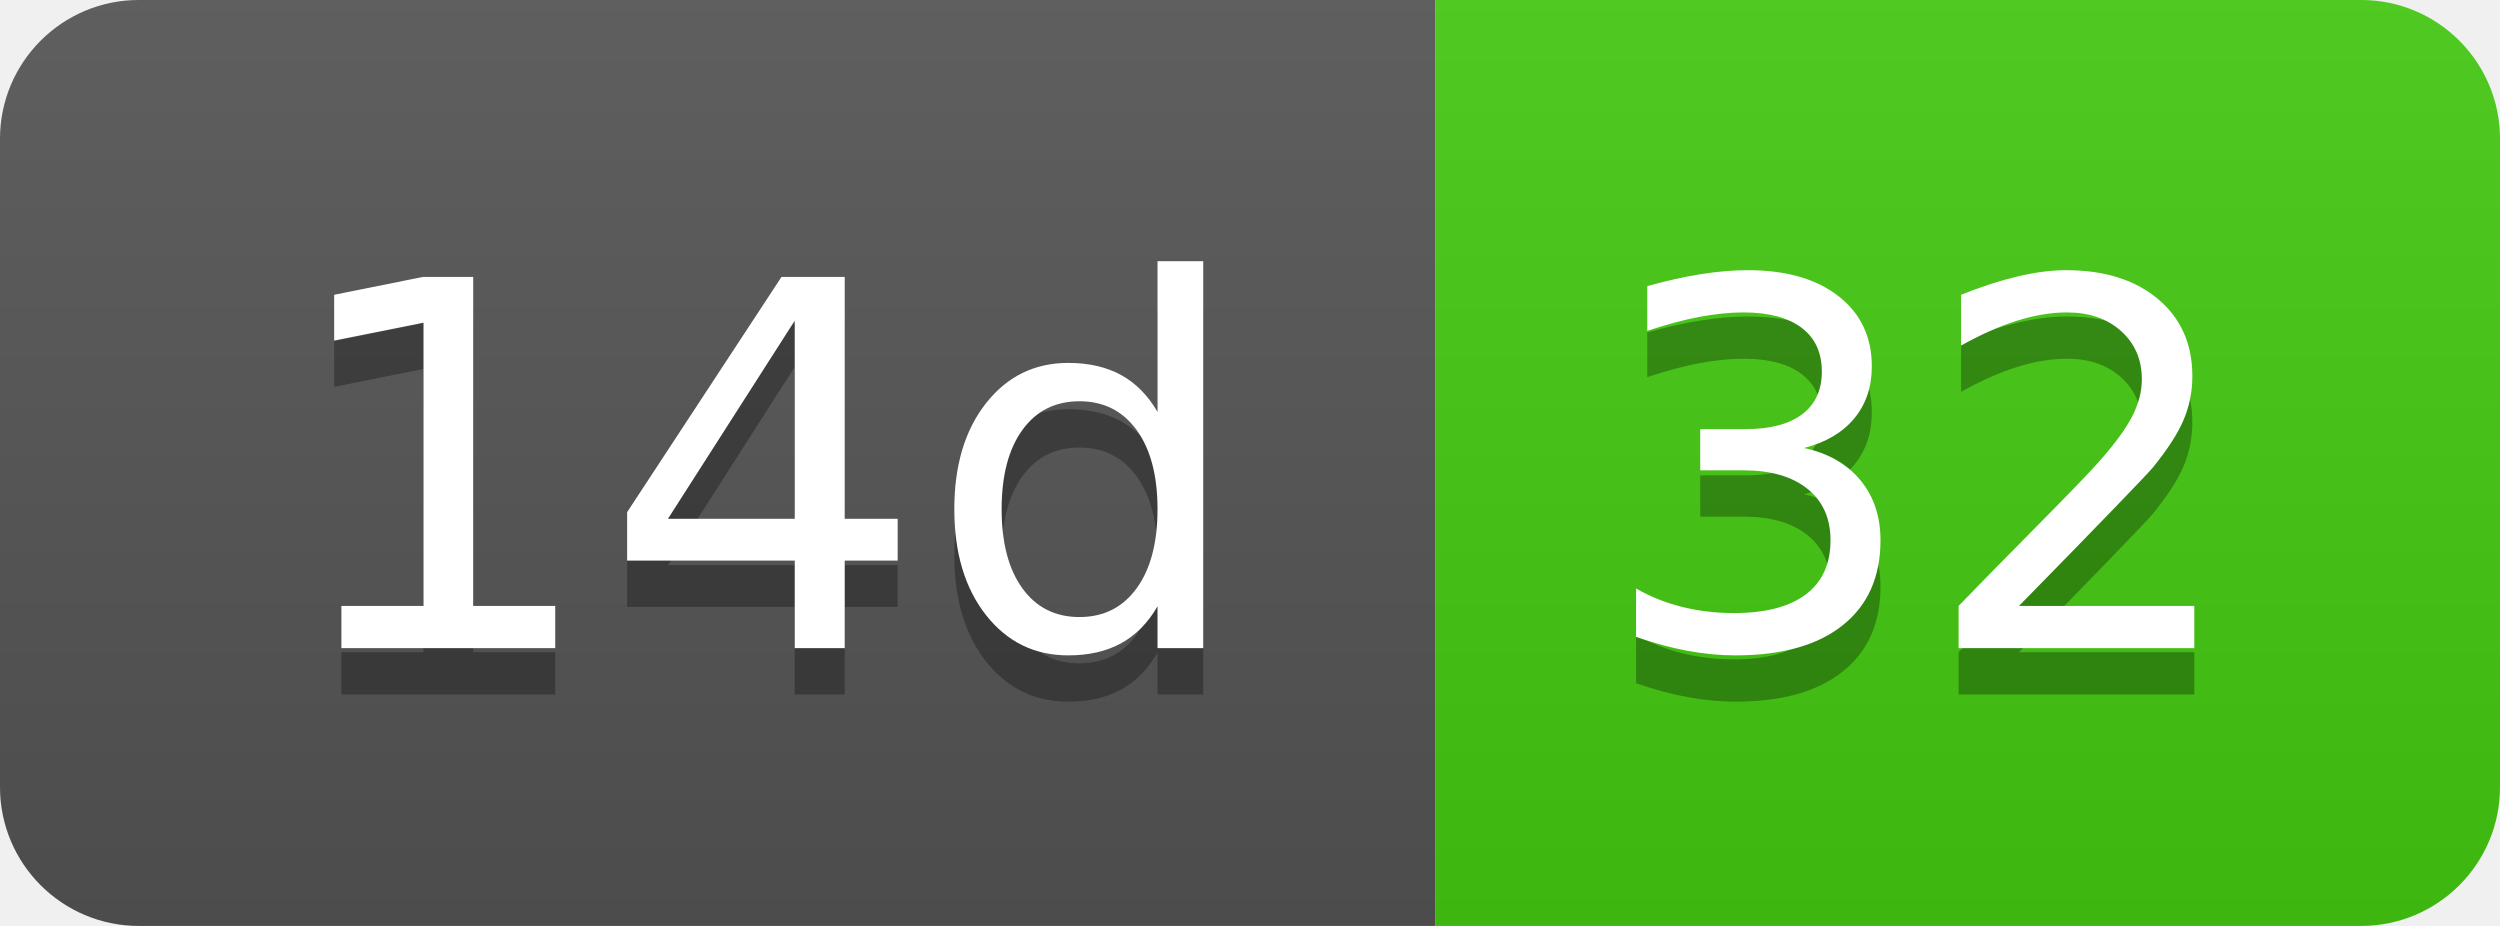
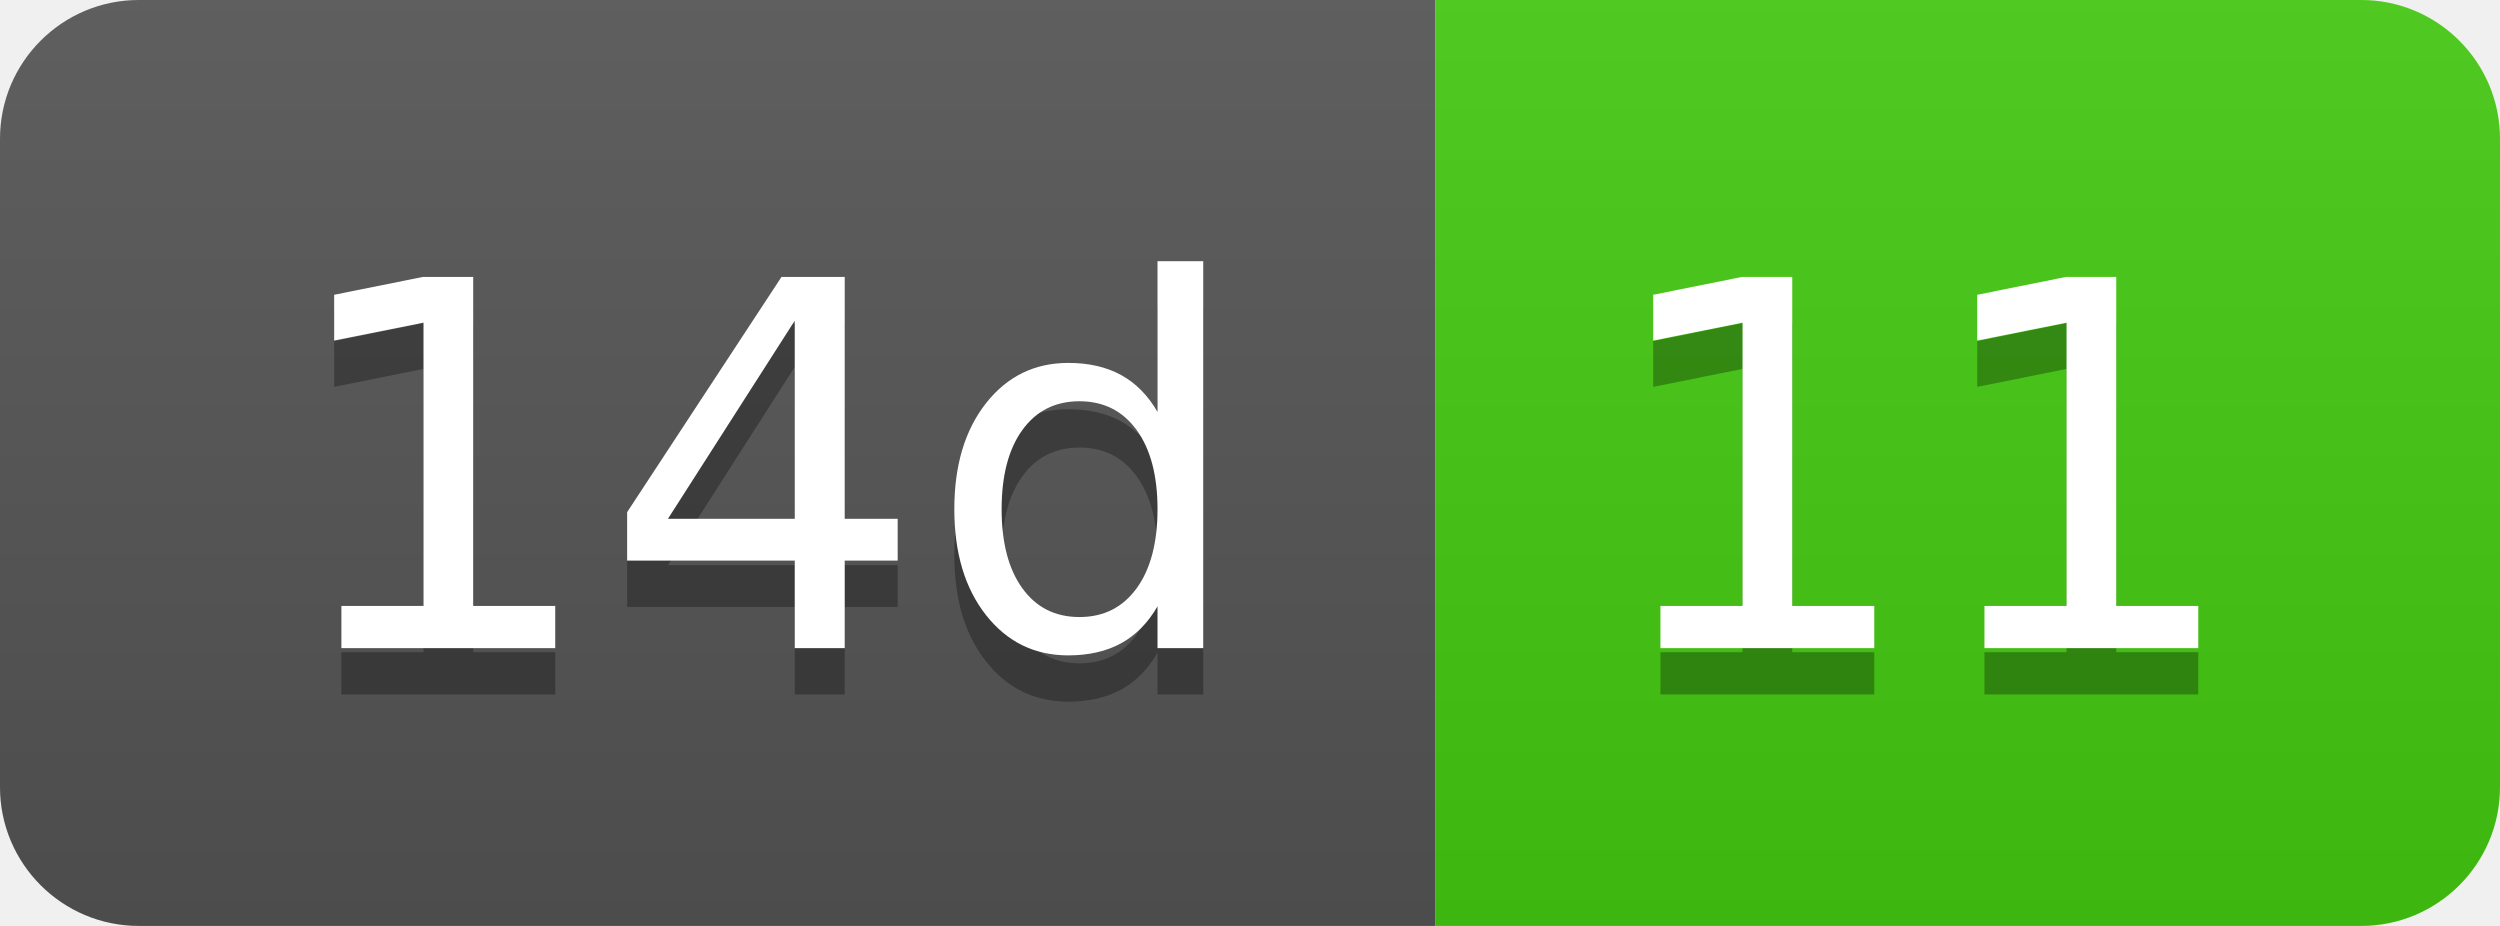
- <svg xmlns="http://www.w3.org/2000/svg" width="54" height="20" role="img" aria-label="14d: 32">
+ <svg xmlns="http://www.w3.org/2000/svg" width="54" height="20" role="img" aria-label="14d: 11">
  <linearGradient id="s" x2="0" y2="100%">
    <stop offset="0" stop-color="#bbb" stop-opacity=".1" />
    <stop offset="1" stop-opacity=".1" />
  </linearGradient>
  <clipPath id="r">
    <rect width="54" height="20" rx="3" fill="#fff" />
  </clipPath>
  <g clip-path="url(#r)">
    <rect width="31" height="20" fill="#555" />
    <rect x="31" width="23" height="20" fill="#4c1" />
    <rect width="54" height="20" fill="url(#s)" />
  </g>
  <g fill="#fff" text-anchor="middle" font-family="Verdana,Geneva,DejaVu Sans,sans-serif" text-rendering="geometricPrecision" font-size="110">
    <text aria-hidden="true" x="165" y="150" fill="#010101" fill-opacity=".3" transform="scale(.1)" textLength="210">14d</text>
    <text x="165" y="140" transform="scale(.1)" fill="#fff" textLength="210">14d</text>
-     <text aria-hidden="true" x="415" y="150" fill="#010101" fill-opacity=".3" transform="scale(.1)" textLength="130">32</text>
-     <text x="415" y="140" transform="scale(.1)" fill="#fff" textLength="130">32</text>
+     <text aria-hidden="true" x="415" y="150" fill="#010101" fill-opacity=".3" transform="scale(.1)" textLength="130">11</text>
+     <text x="415" y="140" transform="scale(.1)" fill="#fff" textLength="130">11</text>
  </g>
</svg>
